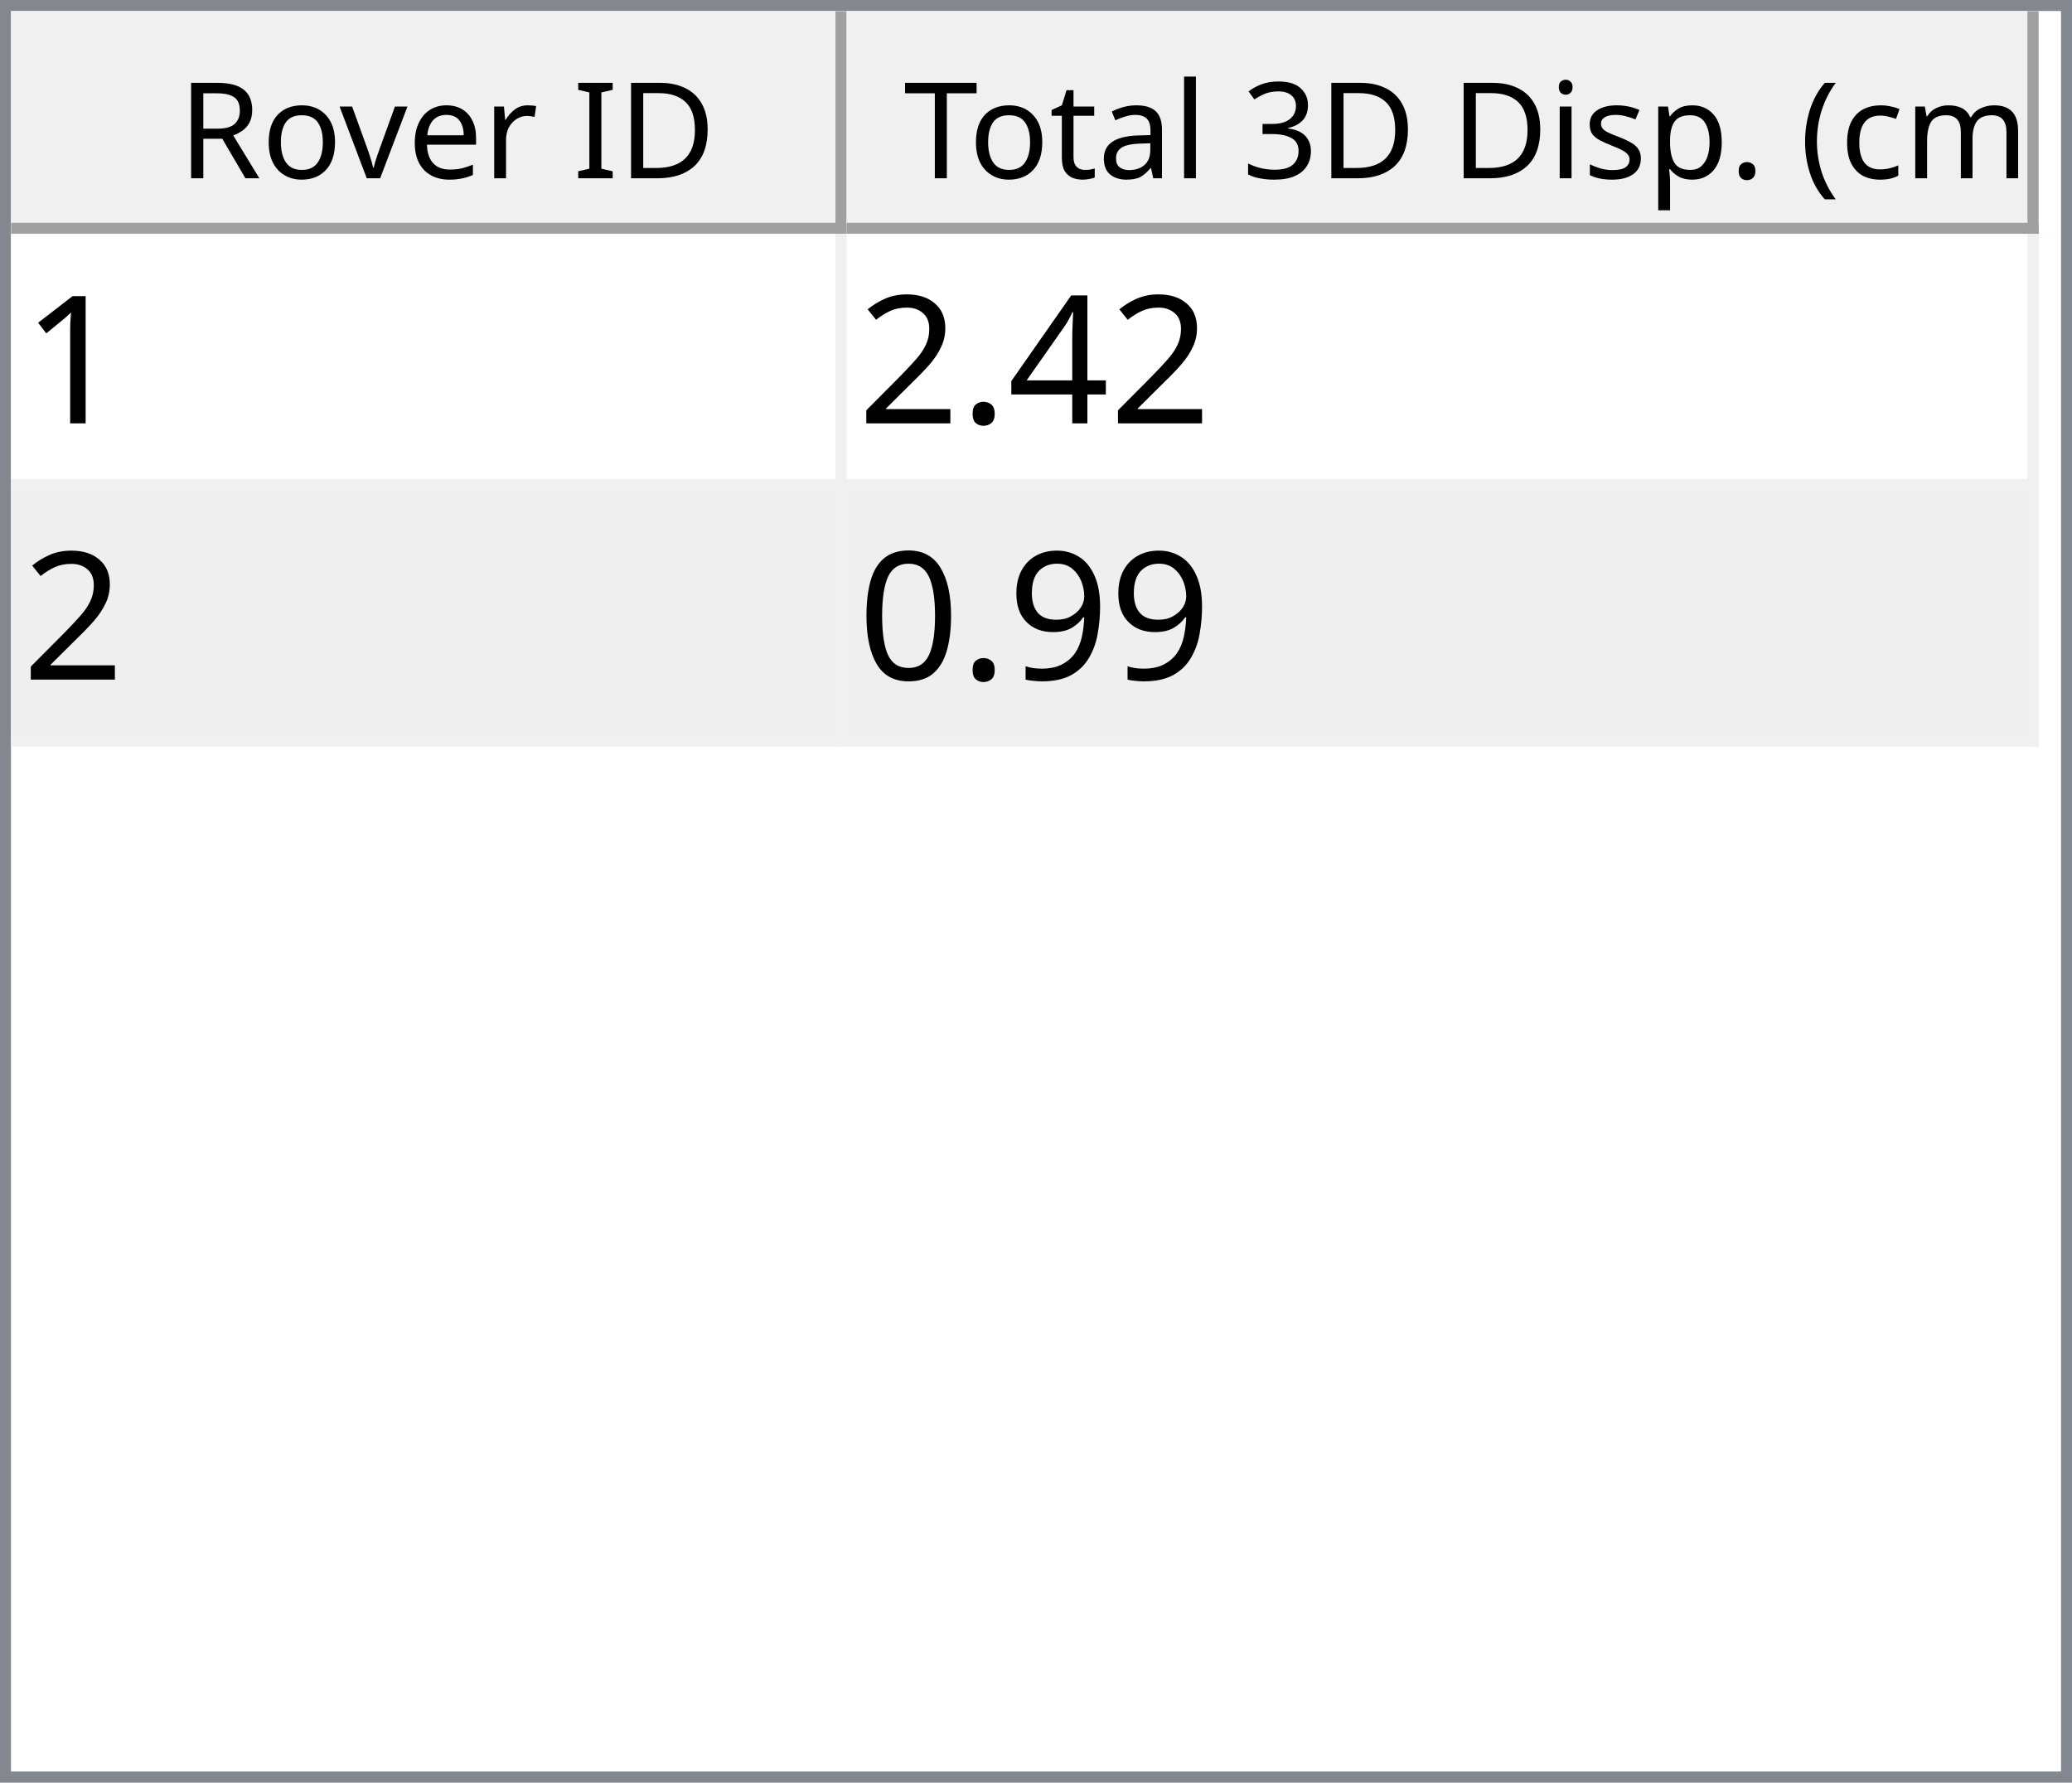
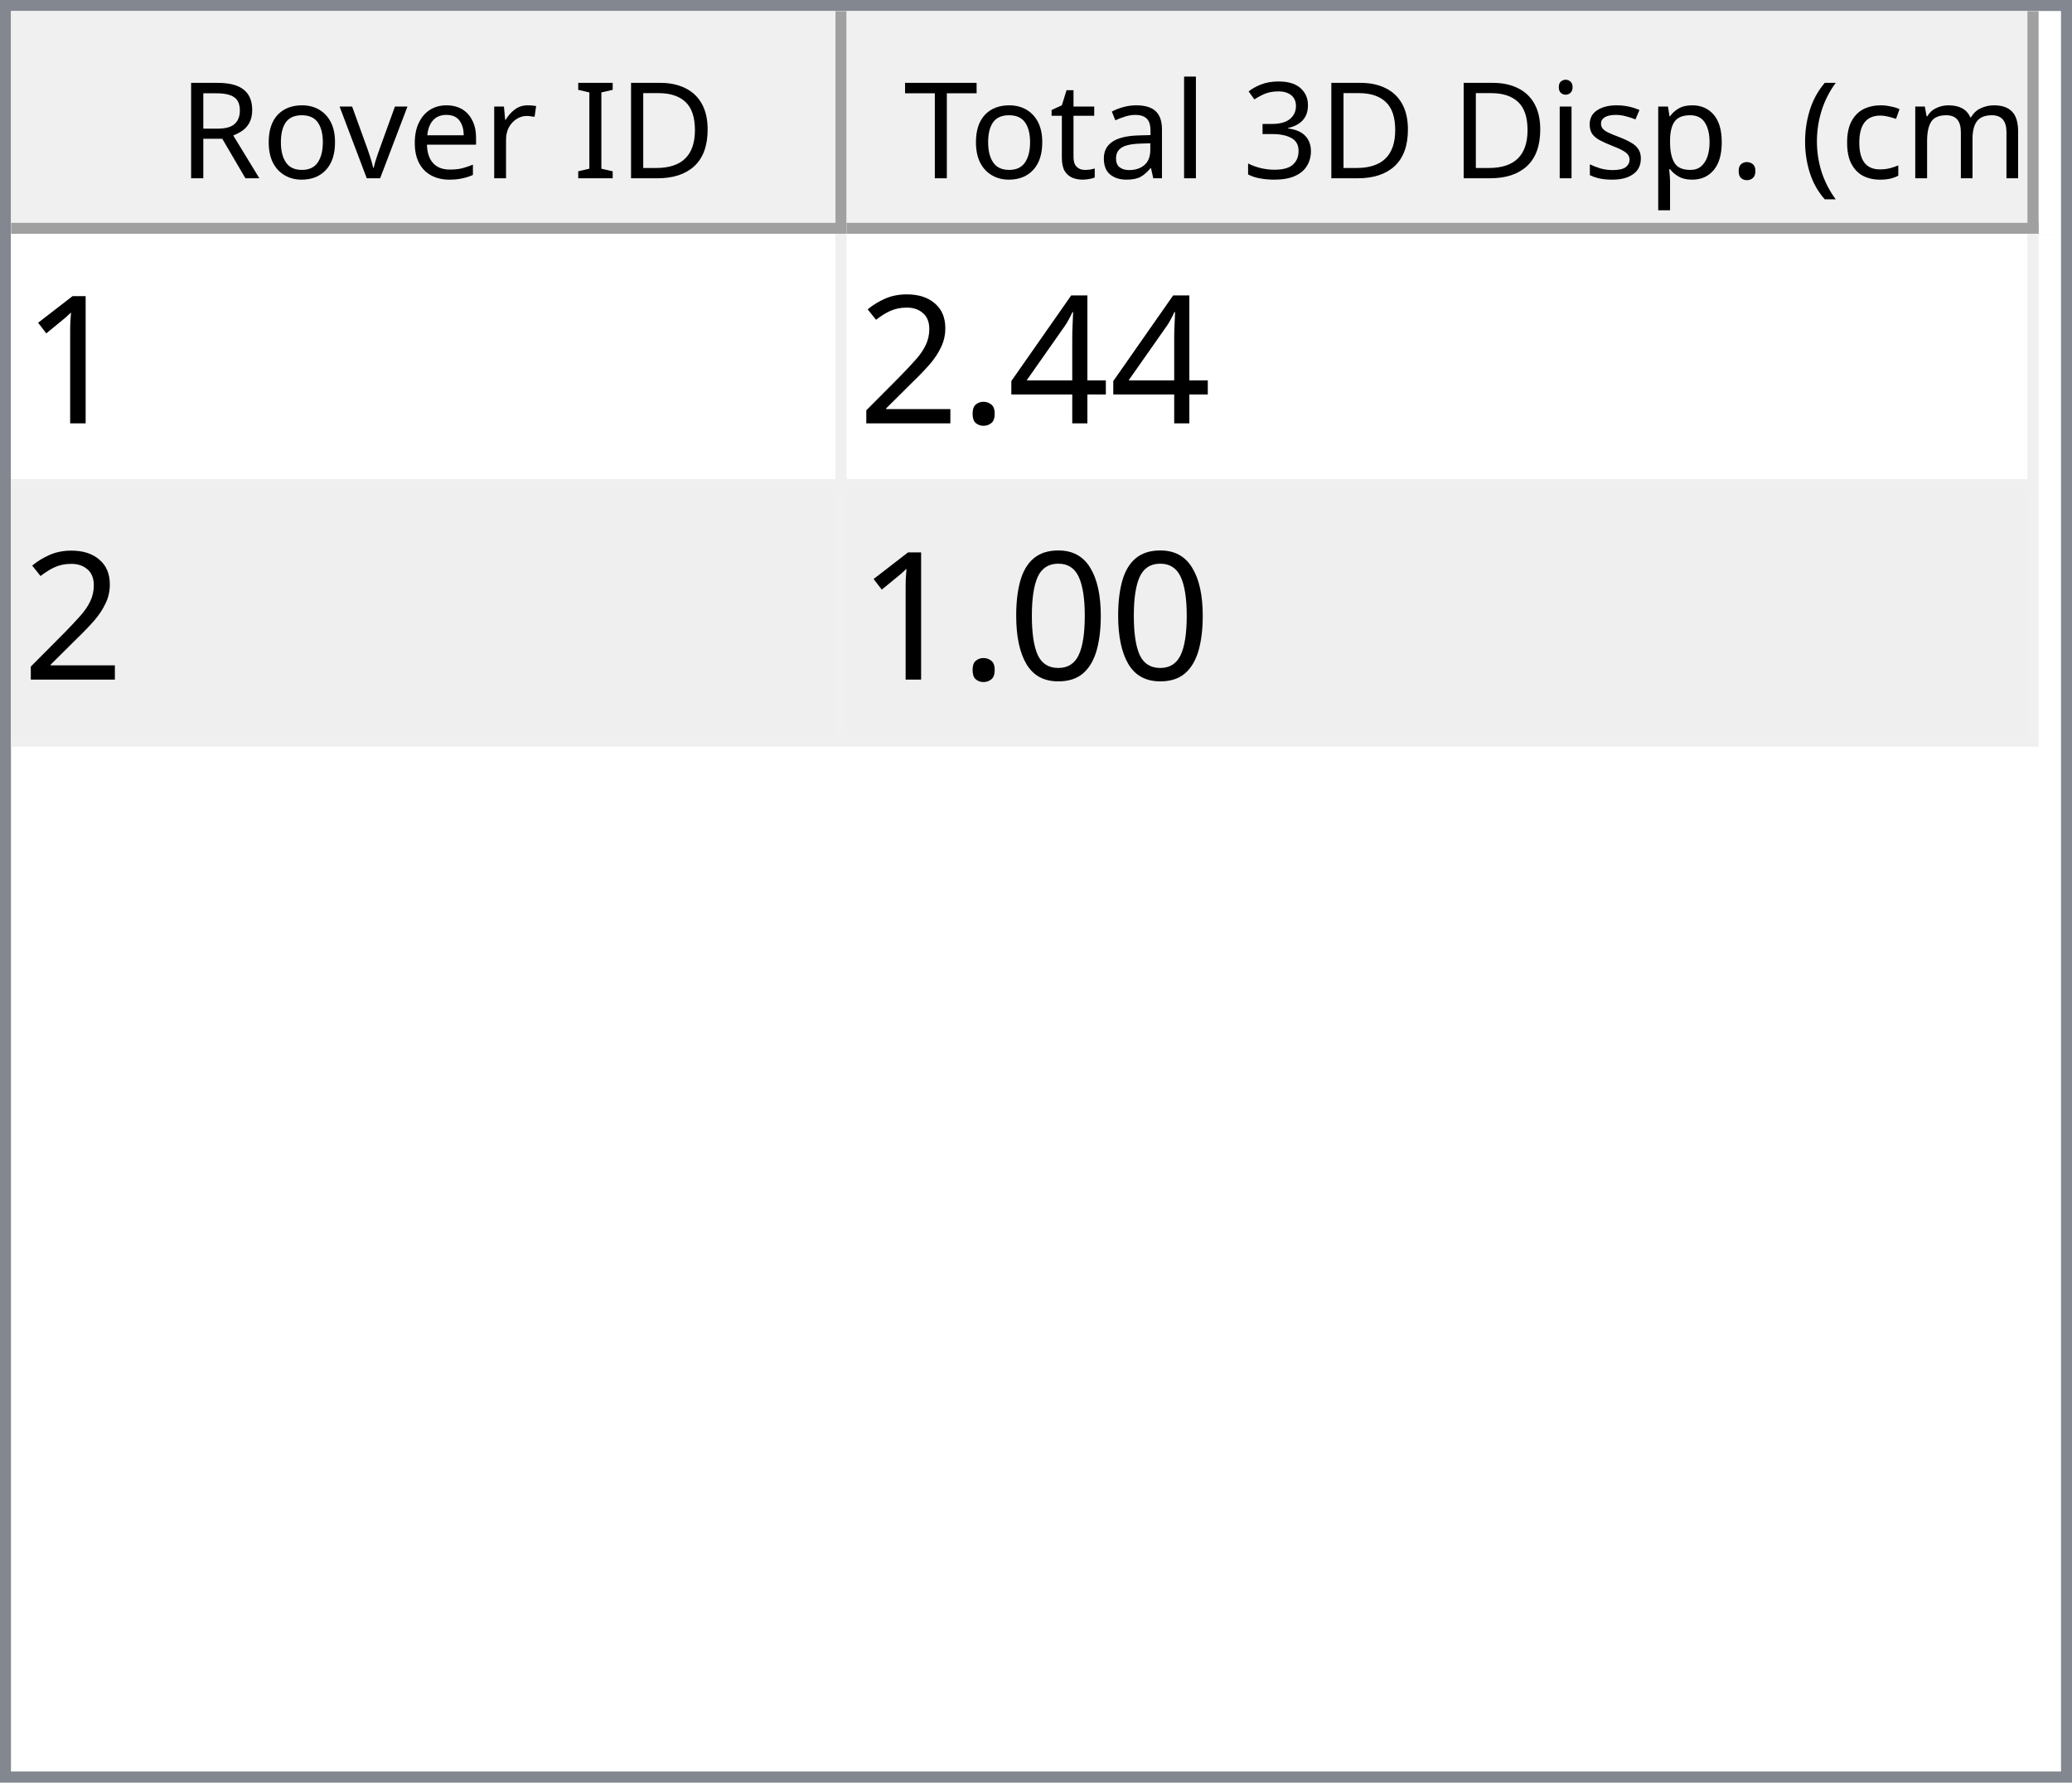
<svg xmlns="http://www.w3.org/2000/svg" style="fill-opacity:1; color-rendering:auto; color-interpolation:auto; text-rendering:auto; stroke:black; stroke-linecap:square; stroke-miterlimit:10; shape-rendering:auto; stroke-opacity:1; fill:black; stroke-dasharray:none; font-weight:normal; stroke-width:1; font-family:'Dialog'; font-style:normal; stroke-linejoin:miter; font-size:12px; stroke-dashoffset:0; image-rendering:auto;" width="186" height="160">
  <defs id="genericDefs" />
  <g>
    <defs id="defs1">
      <clipPath clipPathUnits="userSpaceOnUse" id="clipPath1">
        <path d="M0 0 L186 0 L186 160 L0 160 L0 0 Z" />
      </clipPath>
      <clipPath clipPathUnits="userSpaceOnUse" id="clipPath2">
        <path d="M0 0 L0 160 L186 160 L186 0 Z" />
      </clipPath>
      <clipPath clipPathUnits="userSpaceOnUse" id="clipPath3">
        <path d="M0 0 L0 20 L184 20 L184 0 Z" />
      </clipPath>
      <clipPath clipPathUnits="userSpaceOnUse" id="clipPath4">
        <path d="M0 0 L0 20 L75 20 L75 0 Z" />
      </clipPath>
      <clipPath clipPathUnits="userSpaceOnUse" id="clipPath5">
        <path d="M1 1 L1 19 L74 19 L74 1 Z" />
      </clipPath>
      <clipPath clipPathUnits="userSpaceOnUse" id="clipPath6">
        <path d="M0 0 L0 18 L73 18 L73 0 Z" />
      </clipPath>
      <clipPath clipPathUnits="userSpaceOnUse" id="clipPath7">
        <path d="M-0.5 -0.5 L-0.5 19.5 L74.5 19.5 L74.5 -0.5 Z" />
      </clipPath>
      <clipPath clipPathUnits="userSpaceOnUse" id="clipPath8">
        <path d="M0 0 L0 20 L107 20 L107 0 Z" />
      </clipPath>
      <clipPath clipPathUnits="userSpaceOnUse" id="clipPath9">
        <path d="M1 1 L1 19 L106 19 L106 1 Z" />
      </clipPath>
      <clipPath clipPathUnits="userSpaceOnUse" id="clipPath10">
        <path d="M0 0 L0 18 L105 18 L105 0 Z" />
      </clipPath>
      <clipPath clipPathUnits="userSpaceOnUse" id="clipPath11">
        <path d="M-0.5 -0.5 L-0.5 19.5 L106.5 19.5 L106.5 -0.5 Z" />
      </clipPath>
      <clipPath clipPathUnits="userSpaceOnUse" id="clipPath12">
        <path d="M0 0 L0 138 L184 138 L184 0 Z" />
      </clipPath>
      <clipPath clipPathUnits="userSpaceOnUse" id="clipPath13">
        <path d="M0 0 L0 46 L182 46 L182 0 Z" />
      </clipPath>
      <clipPath clipPathUnits="userSpaceOnUse" id="clipPath14">
        <path d="M-0.5 -0.5 L-0.5 45.5 L181.5 45.5 L181.5 -0.5 Z" />
      </clipPath>
      <clipPath clipPathUnits="userSpaceOnUse" id="clipPath15">
        <path d="M0 0 L0 22 L74 22 L74 0 Z" />
      </clipPath>
      <clipPath clipPathUnits="userSpaceOnUse" id="clipPath16">
        <path d="M0 0 L0 22 L106 22 L106 0 Z" />
      </clipPath>
      <font horiz-adv-x="64.551" id="font1">
        <font-face ascent="107.91" descent="25.098" units-per-em="100" style="font-style:normal; font-family:Segoe UI; font-weight:normal;" />
        <missing-glyph horiz-adv-x="64.551" d="M8.109 0 L8.109 68.266 L56.453 68.266 L56.453 0 L8.109 0 ZM15.328 7.234 L49.219 7.234 L49.219 61.031 L15.328 61.031 L15.328 7.234 Z" />
        <glyph unicode="D" horiz-adv-x="70.117" d="M9.188 0 L9.188 70.016 L28.516 70.016 Q65.531 70.016 65.531 35.891 Q65.531 19.672 55.25 9.836 Q44.969 0 27.734 0 L9.188 0 ZM17.391 62.594 L17.391 7.422 L27.828 7.422 Q41.609 7.422 49.273 14.797 Q56.938 22.172 56.938 35.688 Q56.938 62.594 28.328 62.594 L17.391 62.594 Z" />
        <glyph unicode="I" horiz-adv-x="26.611" d="M17.391 0 L9.188 0 L9.188 70.016 L17.391 70.016 L17.391 0 Z" />
        <glyph unicode=" " horiz-adv-x="27.393" d="" />
        <glyph unicode="r" horiz-adv-x="34.766" d="M34.188 41.891 Q32.078 43.5 28.125 43.5 Q23 43.5 19.555 38.672 Q16.109 33.844 16.109 25.484 L16.109 0 L8.109 0 L8.109 50 L16.109 50 L16.109 39.703 L16.312 39.703 Q18.016 44.969 21.531 47.922 Q25.047 50.875 29.391 50.875 Q32.516 50.875 34.188 50.203 L34.188 41.891 Z" />
        <glyph unicode="e" horiz-adv-x="52.295" d="M48.297 23 L12.984 23 Q13.188 14.656 17.484 10.109 Q21.781 5.562 29.297 5.562 Q37.75 5.562 44.828 11.141 L44.828 3.609 Q38.234 -1.172 27.391 -1.172 Q16.797 -1.172 10.742 5.641 Q4.688 12.453 4.688 24.812 Q4.688 36.469 11.305 43.82 Q17.922 51.172 27.734 51.172 Q37.547 51.172 42.922 44.828 Q48.297 38.484 48.297 27.203 L48.297 23 ZM40.094 29.781 Q40.047 36.719 36.75 40.578 Q33.453 44.438 27.594 44.438 Q21.922 44.438 17.969 40.383 Q14.016 36.328 13.094 29.781 L40.094 29.781 Z" />
        <glyph unicode="v" horiz-adv-x="47.9" d="M47.406 50 L27.484 0 L19.625 0 L0.688 50 L9.469 50 L22.172 13.672 Q23.578 9.672 23.922 6.688 L24.125 6.688 Q24.609 10.453 25.688 13.484 L38.969 50 L47.406 50 Z" />
        <glyph unicode="o" horiz-adv-x="58.594" d="M29 -1.172 Q17.922 -1.172 11.305 5.836 Q4.688 12.844 4.688 24.422 Q4.688 37.016 11.57 44.094 Q18.453 51.172 30.172 51.172 Q41.359 51.172 47.633 44.289 Q53.906 37.406 53.906 25.203 Q53.906 13.234 47.141 6.031 Q40.375 -1.172 29 -1.172 ZM29.594 44.438 Q21.875 44.438 17.383 39.188 Q12.891 33.938 12.891 24.703 Q12.891 15.828 17.43 10.695 Q21.969 5.562 29.594 5.562 Q37.359 5.562 41.531 10.594 Q45.703 15.625 45.703 24.906 Q45.703 34.281 41.531 39.359 Q37.359 44.438 29.594 44.438 Z" />
        <glyph unicode="R" horiz-adv-x="59.814" d="M59.375 0 L49.609 0 L37.891 19.625 Q36.281 22.359 34.766 24.289 Q33.25 26.219 31.664 27.438 Q30.078 28.656 28.25 29.219 Q26.422 29.781 24.125 29.781 L17.391 29.781 L17.391 0 L9.188 0 L9.188 70.016 L30.078 70.016 Q34.672 70.016 38.555 68.867 Q42.438 67.719 45.289 65.375 Q48.141 63.031 49.758 59.547 Q51.375 56.062 51.375 51.375 Q51.375 47.703 50.273 44.656 Q49.172 41.609 47.148 39.211 Q45.125 36.812 42.266 35.133 Q39.406 33.453 35.844 32.516 L35.844 32.328 Q37.594 31.547 38.891 30.547 Q40.188 29.547 41.359 28.18 Q42.531 26.812 43.68 25.078 Q44.828 23.344 46.234 21.047 L59.375 0 ZM17.391 62.594 L17.391 37.203 L28.516 37.203 Q31.594 37.203 34.203 38.133 Q36.812 39.062 38.719 40.797 Q40.625 42.531 41.703 45.047 Q42.781 47.562 42.781 50.688 Q42.781 56.297 39.141 59.445 Q35.5 62.594 28.609 62.594 L17.391 62.594 Z" />
        <glyph unicode=")" horiz-adv-x="30.176" d="M8.297 -15.922 L1.172 -15.922 Q16.406 2.344 16.406 26.812 Q16.406 51.469 1.078 70.016 L8.297 70.016 Q23.531 52.156 23.531 26.703 Q23.531 1.375 8.297 -15.922 Z" />
        <glyph unicode="m" horiz-adv-x="86.133" d="M79.109 0 L71.094 0 L71.094 28.719 Q71.094 37.016 68.531 40.727 Q65.969 44.438 59.906 44.438 Q54.781 44.438 51.195 39.75 Q47.609 35.062 47.609 28.516 L47.609 0 L39.594 0 L39.594 29.688 Q39.594 44.438 28.219 44.438 Q22.953 44.438 19.531 40.016 Q16.109 35.594 16.109 28.516 L16.109 0 L8.109 0 L8.109 50 L16.109 50 L16.109 42.094 L16.312 42.094 Q21.625 51.172 31.844 51.172 Q36.969 51.172 40.773 48.312 Q44.578 45.453 46 40.828 Q51.562 51.172 62.594 51.172 Q79.109 51.172 79.109 30.812 L79.109 0 Z" />
        <glyph unicode="c" horiz-adv-x="46.191" d="M42.188 2.297 Q36.422 -1.172 28.516 -1.172 Q17.828 -1.172 11.258 5.789 Q4.688 12.75 4.688 23.828 Q4.688 36.188 11.766 43.68 Q18.844 51.172 30.672 51.172 Q37.25 51.172 42.281 48.734 L42.281 40.531 Q36.719 44.438 30.375 44.438 Q22.703 44.438 17.797 38.945 Q12.891 33.453 12.891 24.516 Q12.891 15.719 17.508 10.641 Q22.125 5.562 29.891 5.562 Q36.422 5.562 42.188 9.906 L42.188 2.297 Z" />
        <glyph unicode="(" horiz-adv-x="30.176" d="M29.109 -15.922 L21.969 -15.922 Q6.844 1.375 6.844 26.703 Q6.844 52.156 21.969 70.016 L29.203 70.016 Q13.875 51.469 13.875 26.812 Q13.875 2.344 29.109 -15.922 Z" />
        <glyph unicode="." horiz-adv-x="21.68" d="M10.891 -1.078 Q8.641 -1.078 7.055 0.539 Q5.469 2.156 5.469 4.391 Q5.469 6.641 7.055 8.273 Q8.641 9.906 10.891 9.906 Q13.188 9.906 14.797 8.273 Q16.406 6.641 16.406 4.391 Q16.406 2.156 14.797 0.539 Q13.188 -1.078 10.891 -1.078 Z" />
        <glyph unicode="p" horiz-adv-x="58.789" d="M16.312 7.234 L16.109 7.234 L16.109 -23 L8.109 -23 L8.109 50 L16.109 50 L16.109 41.219 L16.312 41.219 Q22.219 51.172 33.594 51.172 Q43.266 51.172 48.688 44.461 Q54.109 37.75 54.109 26.469 Q54.109 13.922 48 6.375 Q41.891 -1.172 31.297 -1.172 Q21.578 -1.172 16.312 7.234 ZM16.109 27.391 L16.109 20.406 Q16.109 14.203 20.141 9.883 Q24.172 5.562 30.375 5.562 Q37.641 5.562 41.773 11.133 Q45.906 16.703 45.906 26.609 Q45.906 34.969 42.047 39.703 Q38.188 44.438 31.594 44.438 Q24.609 44.438 20.359 39.578 Q16.109 34.719 16.109 27.391 Z" />
        <glyph unicode="s" horiz-adv-x="42.432" d="M5.078 1.812 L5.078 10.406 Q11.625 5.562 19.484 5.562 Q30.031 5.562 30.031 12.594 Q30.031 14.594 29.125 15.992 Q28.219 17.391 26.68 18.461 Q25.141 19.531 23.07 20.383 Q21 21.234 18.609 22.172 Q15.281 23.484 12.766 24.828 Q10.25 26.172 8.57 27.859 Q6.891 29.547 6.031 31.695 Q5.172 33.844 5.172 36.719 Q5.172 40.234 6.789 42.945 Q8.406 45.656 11.086 47.484 Q13.766 49.312 17.211 50.242 Q20.656 51.172 24.312 51.172 Q30.812 51.172 35.938 48.922 L35.938 40.828 Q30.422 44.438 23.25 44.438 Q21 44.438 19.195 43.922 Q17.391 43.406 16.094 42.477 Q14.797 41.547 14.086 40.258 Q13.375 38.969 13.375 37.406 Q13.375 35.453 14.086 34.133 Q14.797 32.812 16.164 31.789 Q17.531 30.766 19.484 29.938 Q21.438 29.109 23.922 28.125 Q27.25 26.859 29.883 25.516 Q32.516 24.172 34.375 22.484 Q36.234 20.797 37.234 18.602 Q38.234 16.406 38.234 13.375 Q38.234 9.672 36.602 6.938 Q34.969 4.203 32.234 2.398 Q29.5 0.594 25.93 -0.289 Q22.359 -1.172 18.453 -1.172 Q10.75 -1.172 5.078 1.812 Z" />
        <glyph unicode="i" horiz-adv-x="24.219" d="M12.203 62.703 Q10.062 62.703 8.547 64.164 Q7.031 65.625 7.031 67.875 Q7.031 70.125 8.547 71.609 Q10.062 73.094 12.203 73.094 Q14.406 73.094 15.945 71.609 Q17.484 70.125 17.484 67.875 Q17.484 65.719 15.945 64.211 Q14.406 62.703 12.203 62.703 ZM16.109 0 L8.109 0 L8.109 50 L16.109 50 L16.109 0 Z" />
        <glyph unicode="3" horiz-adv-x="53.906" d="M46.531 19.828 Q46.531 15.094 44.75 11.211 Q42.969 7.328 39.719 4.57 Q36.469 1.812 31.93 0.297 Q27.391 -1.219 21.922 -1.219 Q11.922 -1.219 6 2.594 L6 11.188 Q13.094 5.609 22.219 5.609 Q25.875 5.609 28.828 6.539 Q31.781 7.469 33.906 9.227 Q36.031 10.984 37.18 13.477 Q38.328 15.969 38.328 19.094 Q38.328 32.812 18.797 32.812 L12.984 32.812 L12.984 39.594 L18.5 39.594 Q35.797 39.594 35.797 52.484 Q35.797 64.406 22.609 64.406 Q15.188 64.406 8.688 59.422 L8.688 67.188 Q15.375 71.188 24.609 71.188 Q29 71.188 32.57 69.969 Q36.141 68.75 38.68 66.555 Q41.219 64.359 42.609 61.281 Q44 58.203 44 54.5 Q44 40.672 30.031 36.719 L30.031 36.531 Q33.594 36.141 36.625 34.797 Q39.656 33.453 41.852 31.305 Q44.047 29.156 45.289 26.25 Q46.531 23.344 46.531 19.828 Z" />
        <glyph unicode="l" horiz-adv-x="24.219" d="M16.109 0 L8.109 0 L8.109 74.031 L16.109 74.031 L16.109 0 Z" />
        <glyph unicode="a" horiz-adv-x="50.879" d="M43.891 0 L35.891 0 L35.891 7.812 L35.688 7.812 Q30.469 -1.172 20.312 -1.172 Q12.844 -1.172 8.617 2.781 Q4.391 6.734 4.391 13.281 Q4.391 27.297 20.906 29.594 L35.891 31.688 Q35.891 44.438 25.594 44.438 Q16.547 44.438 9.281 38.281 L9.281 46.484 Q16.656 51.172 26.266 51.172 Q43.891 51.172 43.891 32.516 L43.891 0 ZM35.891 25.297 L23.828 23.641 Q18.266 22.859 15.43 20.875 Q12.594 18.891 12.594 13.875 Q12.594 10.203 15.211 7.883 Q17.828 5.562 22.172 5.562 Q28.125 5.562 32.008 9.742 Q35.891 13.922 35.891 20.312 L35.891 25.297 Z" />
        <glyph unicode="t" horiz-adv-x="33.887" d="M31.297 0.484 Q28.469 -1.078 23.828 -1.078 Q10.688 -1.078 10.688 13.578 L10.688 43.172 L2.094 43.172 L2.094 50 L10.688 50 L10.688 62.203 L18.703 64.797 L18.703 50 L31.297 50 L31.297 43.172 L18.703 43.172 L18.703 14.984 Q18.703 9.969 20.414 7.82 Q22.125 5.672 26.078 5.672 Q29.109 5.672 31.297 7.328 L31.297 0.484 Z" />
        <glyph unicode="T" horiz-adv-x="52.393" d="M50.594 62.594 L30.375 62.594 L30.375 0 L22.172 0 L22.172 62.594 L2 62.594 L2 70.016 L50.594 70.016 L50.594 62.594 Z" />
      </font>
      <font horiz-adv-x="75.0" id="font2">
        <font-face ascent="100.537" descent="21.973" units-per-em="100" style="font-style:normal; font-family:sans-serif; font-weight:normal;" />
        <missing-glyph horiz-adv-x="75.0" d="M12.5 0 L12.5 62.5 L62.5 62.5 L62.5 0 L12.5 0 ZM14.062 1.562 L60.938 1.562 L60.938 60.938 L14.062 60.938 L14.062 1.562 Z" />
        <glyph unicode="1" horiz-adv-x="55.615" d="M37.25 0 L28.469 0 L28.469 56 Q25.297 52.984 20.141 49.953 Q14.984 46.922 10.891 45.406 L10.891 53.906 Q18.266 57.375 23.781 62.305 Q29.297 67.234 31.594 71.875 L37.25 71.875 L37.25 0 Z" />
        <glyph unicode="4" horiz-adv-x="55.615" d="M32.328 0 L32.328 17.141 L1.266 17.141 L1.266 25.203 L33.938 71.578 L41.109 71.578 L41.109 25.203 L50.781 25.203 L50.781 17.141 L41.109 17.141 L41.109 0 L32.328 0 ZM32.328 25.203 L32.328 57.469 L9.906 25.203 L32.328 25.203 Z" />
        <glyph unicode="." horiz-adv-x="27.783" d="M9.078 0 L9.078 10.016 L19.094 10.016 L19.094 0 L9.078 0 Z" />
        <glyph unicode="2" horiz-adv-x="55.615" d="M50.344 8.453 L50.344 0 L3.031 0 Q2.938 3.172 4.047 6.109 Q5.859 10.938 9.836 15.625 Q13.812 20.312 21.344 26.469 Q33.016 36.031 37.117 41.625 Q41.219 47.219 41.219 52.203 Q41.219 57.422 37.477 61.008 Q33.734 64.594 27.734 64.594 Q21.391 64.594 17.578 60.789 Q13.766 56.984 13.719 50.25 L4.688 51.172 Q5.609 61.281 11.664 66.578 Q17.719 71.875 27.938 71.875 Q38.234 71.875 44.242 66.164 Q50.25 60.453 50.25 52 Q50.25 47.703 48.492 43.555 Q46.734 39.406 42.656 34.812 Q38.578 30.219 29.109 22.219 Q21.188 15.578 18.945 13.211 Q16.703 10.844 15.234 8.453 L50.344 8.453 Z" />
-         <glyph unicode="9" horiz-adv-x="55.615" d="M5.469 16.547 L13.922 17.328 Q14.984 11.375 18.016 8.688 Q21.047 6 25.781 6 Q29.828 6 32.883 7.859 Q35.938 9.719 37.891 12.82 Q39.844 15.922 41.164 21.195 Q42.484 26.469 42.484 31.938 Q42.484 32.516 42.438 33.688 Q39.797 29.5 35.234 26.883 Q30.672 24.266 25.344 24.266 Q16.453 24.266 10.305 30.711 Q4.156 37.156 4.156 47.703 Q4.156 58.594 10.578 65.234 Q17 71.875 26.656 71.875 Q33.641 71.875 39.43 68.117 Q45.219 64.359 48.219 57.398 Q51.219 50.438 51.219 37.25 Q51.219 23.531 48.242 15.406 Q45.266 7.281 39.383 3.031 Q33.5 -1.219 25.594 -1.219 Q17.188 -1.219 11.867 3.445 Q6.547 8.109 5.469 16.547 ZM41.453 48.141 Q41.453 55.719 37.43 60.156 Q33.406 64.594 27.734 64.594 Q21.875 64.594 17.531 59.812 Q13.188 55.031 13.188 47.406 Q13.188 40.578 17.312 36.305 Q21.438 32.031 27.484 32.031 Q33.594 32.031 37.523 36.305 Q41.453 40.578 41.453 48.141 Z" />
        <glyph unicode="0" horiz-adv-x="55.615" d="M4.156 35.297 Q4.156 48 6.766 55.742 Q9.375 63.484 14.523 67.68 Q19.672 71.875 27.484 71.875 Q33.25 71.875 37.594 69.555 Q41.938 67.234 44.773 62.867 Q47.609 58.5 49.219 52.227 Q50.828 45.953 50.828 35.297 Q50.828 22.703 48.242 14.969 Q45.656 7.234 40.508 3.008 Q35.359 -1.219 27.484 -1.219 Q17.141 -1.219 11.234 6.203 Q4.156 15.141 4.156 35.297 ZM13.188 35.297 Q13.188 17.672 17.312 11.836 Q21.438 6 27.484 6 Q33.547 6 37.672 11.859 Q41.797 17.719 41.797 35.297 Q41.797 52.984 37.672 58.789 Q33.547 64.594 27.391 64.594 Q21.344 64.594 17.719 59.469 Q13.188 52.938 13.188 35.297 Z" />
      </font>
    </defs>
    <g style="fill:white; stroke:white;">
      <rect x="0" y="0" width="186" style="clip-path:url(#clipPath1); stroke:none;" height="160" />
    </g>
    <g style="fill:white; text-rendering:optimizeSpeed; color-rendering:optimizeSpeed; image-rendering:optimizeSpeed; shape-rendering:crispEdges; stroke:white; color-interpolation:sRGB;">
      <rect x="0" width="186" height="160" y="0" style="stroke:none;" />
      <path style="stroke:none;" d="M0 160 L186 160 L186 0 L0 0 Z" />
    </g>
    <g style="fill:rgb(240,240,240); font-family:'Segoe UI'; stroke:rgb(240,240,240);">
      <rect x="0" y="0" width="186" style="clip-path:url(#clipPath2); stroke:none;" height="160" />
    </g>
    <g style="fill:rgb(130,135,144); font-family:'Segoe UI'; stroke:rgb(130,135,144);">
      <path d="M0 0 L186 0 L186 160 L0 160 L0 0 ZM1 1 L185 1 L185 159 L1 159 L1 1 Z" style="fill-rule:evenodd; clip-path:url(#clipPath2); stroke:none;" />
    </g>
    <g style="fill:white; font-family:'Segoe UI'; stroke:white;" transform="translate(1,1)">
      <rect x="0" y="0" width="184" style="clip-path:url(#clipPath3); stroke:none;" height="20" />
    </g>
    <g style="fill:rgb(240,240,240); font-family:'Segoe UI'; stroke:rgb(240,240,240);" transform="translate(1,1)">
      <rect x="0" y="0" width="75" style="clip-path:url(#clipPath4); stroke:none;" height="20" />
    </g>
    <g style="font-family:'Segoe UI';" transform="translate(2,2)">
      <text x="14" xml:space="preserve" y="14" style="clip-path:url(#clipPath6); stroke:none;">Rover ID</text>
    </g>
    <g style="fill:rgb(160,160,160); font-family:'Segoe UI'; stroke:rgb(160,160,160); stroke-linejoin:bevel;" transform="translate(1.5,1.5)">
      <line x1="74" x2="74" y1="0" style="fill:none; clip-path:url(#clipPath7);" y2="19" />
    </g>
    <g style="fill:rgb(160,160,160); font-family:'Segoe UI'; stroke:rgb(160,160,160); stroke-linejoin:bevel;" transform="matrix(1,0,0,1,1,1) translate(0.5,0.5)">
      <line x1="0" x2="74" y1="19" style="fill:none; clip-path:url(#clipPath7);" y2="19" />
    </g>
    <g style="fill:rgb(240,240,240); font-family:'Segoe UI'; stroke:rgb(240,240,240);" transform="translate(76,1)">
      <rect x="0" y="0" width="107" style="clip-path:url(#clipPath8); stroke:none;" height="20" />
    </g>
    <g style="font-family:'Segoe UI';" transform="translate(77,2)">
      <text x="1" xml:space="preserve" y="14" style="clip-path:url(#clipPath10); stroke:none;"> Total 3D Disp. (cm)</text>
    </g>
    <g style="fill:rgb(160,160,160); font-family:'Segoe UI'; stroke:rgb(160,160,160); stroke-linejoin:bevel;" transform="translate(76.5,1.5)">
      <line x1="106" x2="106" y1="0" style="fill:none; clip-path:url(#clipPath11);" y2="19" />
    </g>
    <g style="fill:rgb(160,160,160); font-family:'Segoe UI'; stroke:rgb(160,160,160); stroke-linejoin:bevel;" transform="matrix(1,0,0,1,76,1) translate(0.5,0.5)">
      <line x1="0" x2="106" y1="19" style="fill:none; clip-path:url(#clipPath11);" y2="19" />
    </g>
    <g style="fill:white; font-family:'Segoe UI'; stroke:white;" transform="translate(1,21)">
      <rect x="0" y="0" width="184" style="clip-path:url(#clipPath12); stroke:none;" height="138" />
    </g>
    <g style="fill:rgb(240,240,240); font-size:16px; font-family:sans-serif; stroke:rgb(240,240,240);" transform="translate(1,21)">
      <rect x="0" y="0" width="182" style="clip-path:url(#clipPath13); stroke:none;" height="46" />
      <line transform="translate(0.5,0.5)" x1="0" x2="181" y1="22" style="clip-path:url(#clipPath14); fill:none; stroke-linejoin:bevel;" y2="22" />
    </g>
    <g transform="matrix(1,0,0,1,1,21) translate(0.5,0.5)" style="fill:rgb(240,240,240); font-size:16px; font-family:sans-serif; stroke:rgb(240,240,240); stroke-linejoin:bevel;">
      <line x1="0" x2="181" y1="45" style="fill:none; clip-path:url(#clipPath14);" y2="45" />
    </g>
    <g transform="matrix(1,0,0,1,1,21) translate(0.5,0.5)" style="fill:rgb(240,240,240); font-size:16px; font-family:sans-serif; stroke:rgb(240,240,240); stroke-linejoin:bevel;">
      <line x1="74" x2="74" y1="0" style="fill:none; clip-path:url(#clipPath14);" y2="45" />
    </g>
    <g transform="matrix(1,0,0,1,1,21) translate(0.5,0.5)" style="fill:rgb(240,240,240); font-size:16px; font-family:sans-serif; stroke:rgb(240,240,240); stroke-linejoin:bevel;">
      <line x1="181" x2="181" y1="0" style="fill:none; clip-path:url(#clipPath14);" y2="45" />
    </g>
    <g style="fill:white; font-size:16px; font-family:sans-serif; stroke:white;" transform="matrix(1,0,0,1,1,21)">
      <rect x="0" y="0" width="74" style="clip-path:url(#clipPath15); stroke:none;" height="22" />
      <text x="1" y="17" style="fill:black; clip-path:url(#clipPath15); stroke:none;" xml:space="preserve">1</text>
    </g>
    <g style="fill:white; font-size:16px; font-family:sans-serif; stroke:white;" transform="matrix(1,0,0,1,1,21) translate(75,0)">
      <rect x="0" y="0" width="106" style="clip-path:url(#clipPath16); stroke:none;" height="22" />
-       <text x="1" y="17" style="fill:black; clip-path:url(#clipPath16); stroke:none;" xml:space="preserve">2.42</text>
+       <text x="1" y="17" style="fill:black; clip-path:url(#clipPath16); stroke:none;" xml:space="preserve">2.44</text>
    </g>
    <g style="fill:rgb(239,239,239); font-size:16px; font-family:sans-serif; stroke:rgb(239,239,239);" transform="matrix(1,0,0,1,1,21) translate(0,23)">
      <rect x="0" y="0" width="74" style="clip-path:url(#clipPath15); stroke:none;" height="22" />
      <text x="1" y="17" style="fill:black; clip-path:url(#clipPath15); stroke:none;" xml:space="preserve">2</text>
    </g>
    <g style="fill:rgb(239,239,239); font-size:16px; font-family:sans-serif; stroke:rgb(239,239,239);" transform="matrix(1,0,0,1,1,21) translate(75,23)">
      <rect x="0" y="0" width="106" style="clip-path:url(#clipPath16); stroke:none;" height="22" />
-       <text x="1" y="17" style="fill:black; clip-path:url(#clipPath16); stroke:none;" xml:space="preserve">0.99</text>
+       <text x="1" y="17" style="fill:black; clip-path:url(#clipPath16); stroke:none;" xml:space="preserve">1.00</text>
    </g>
  </g>
</svg>
